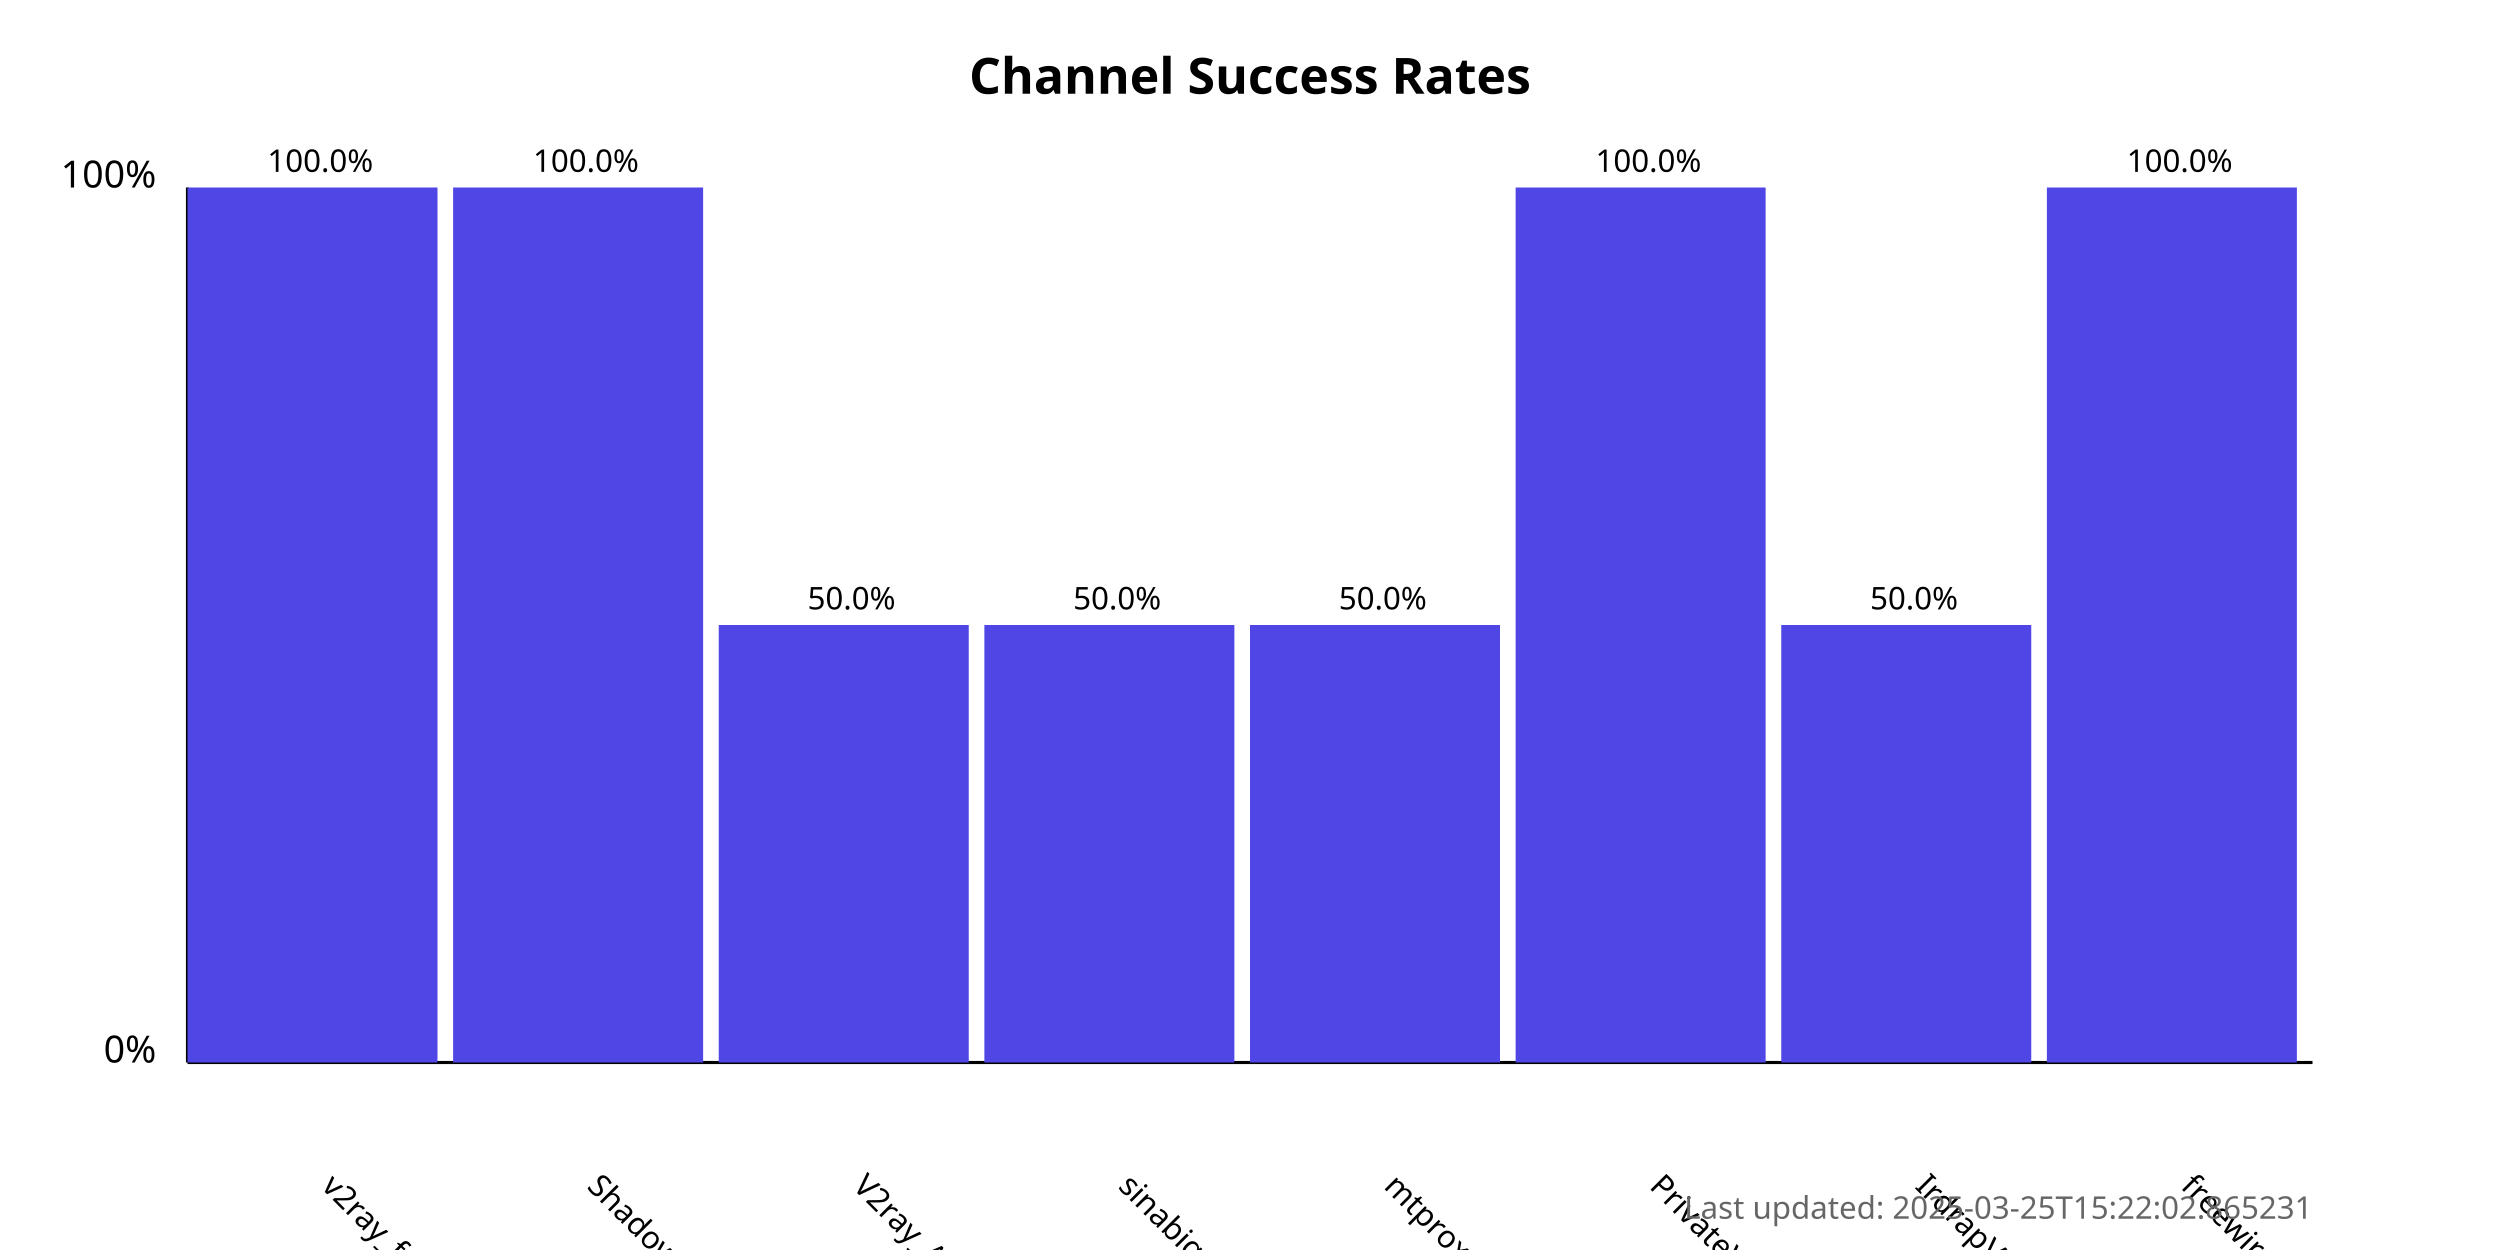
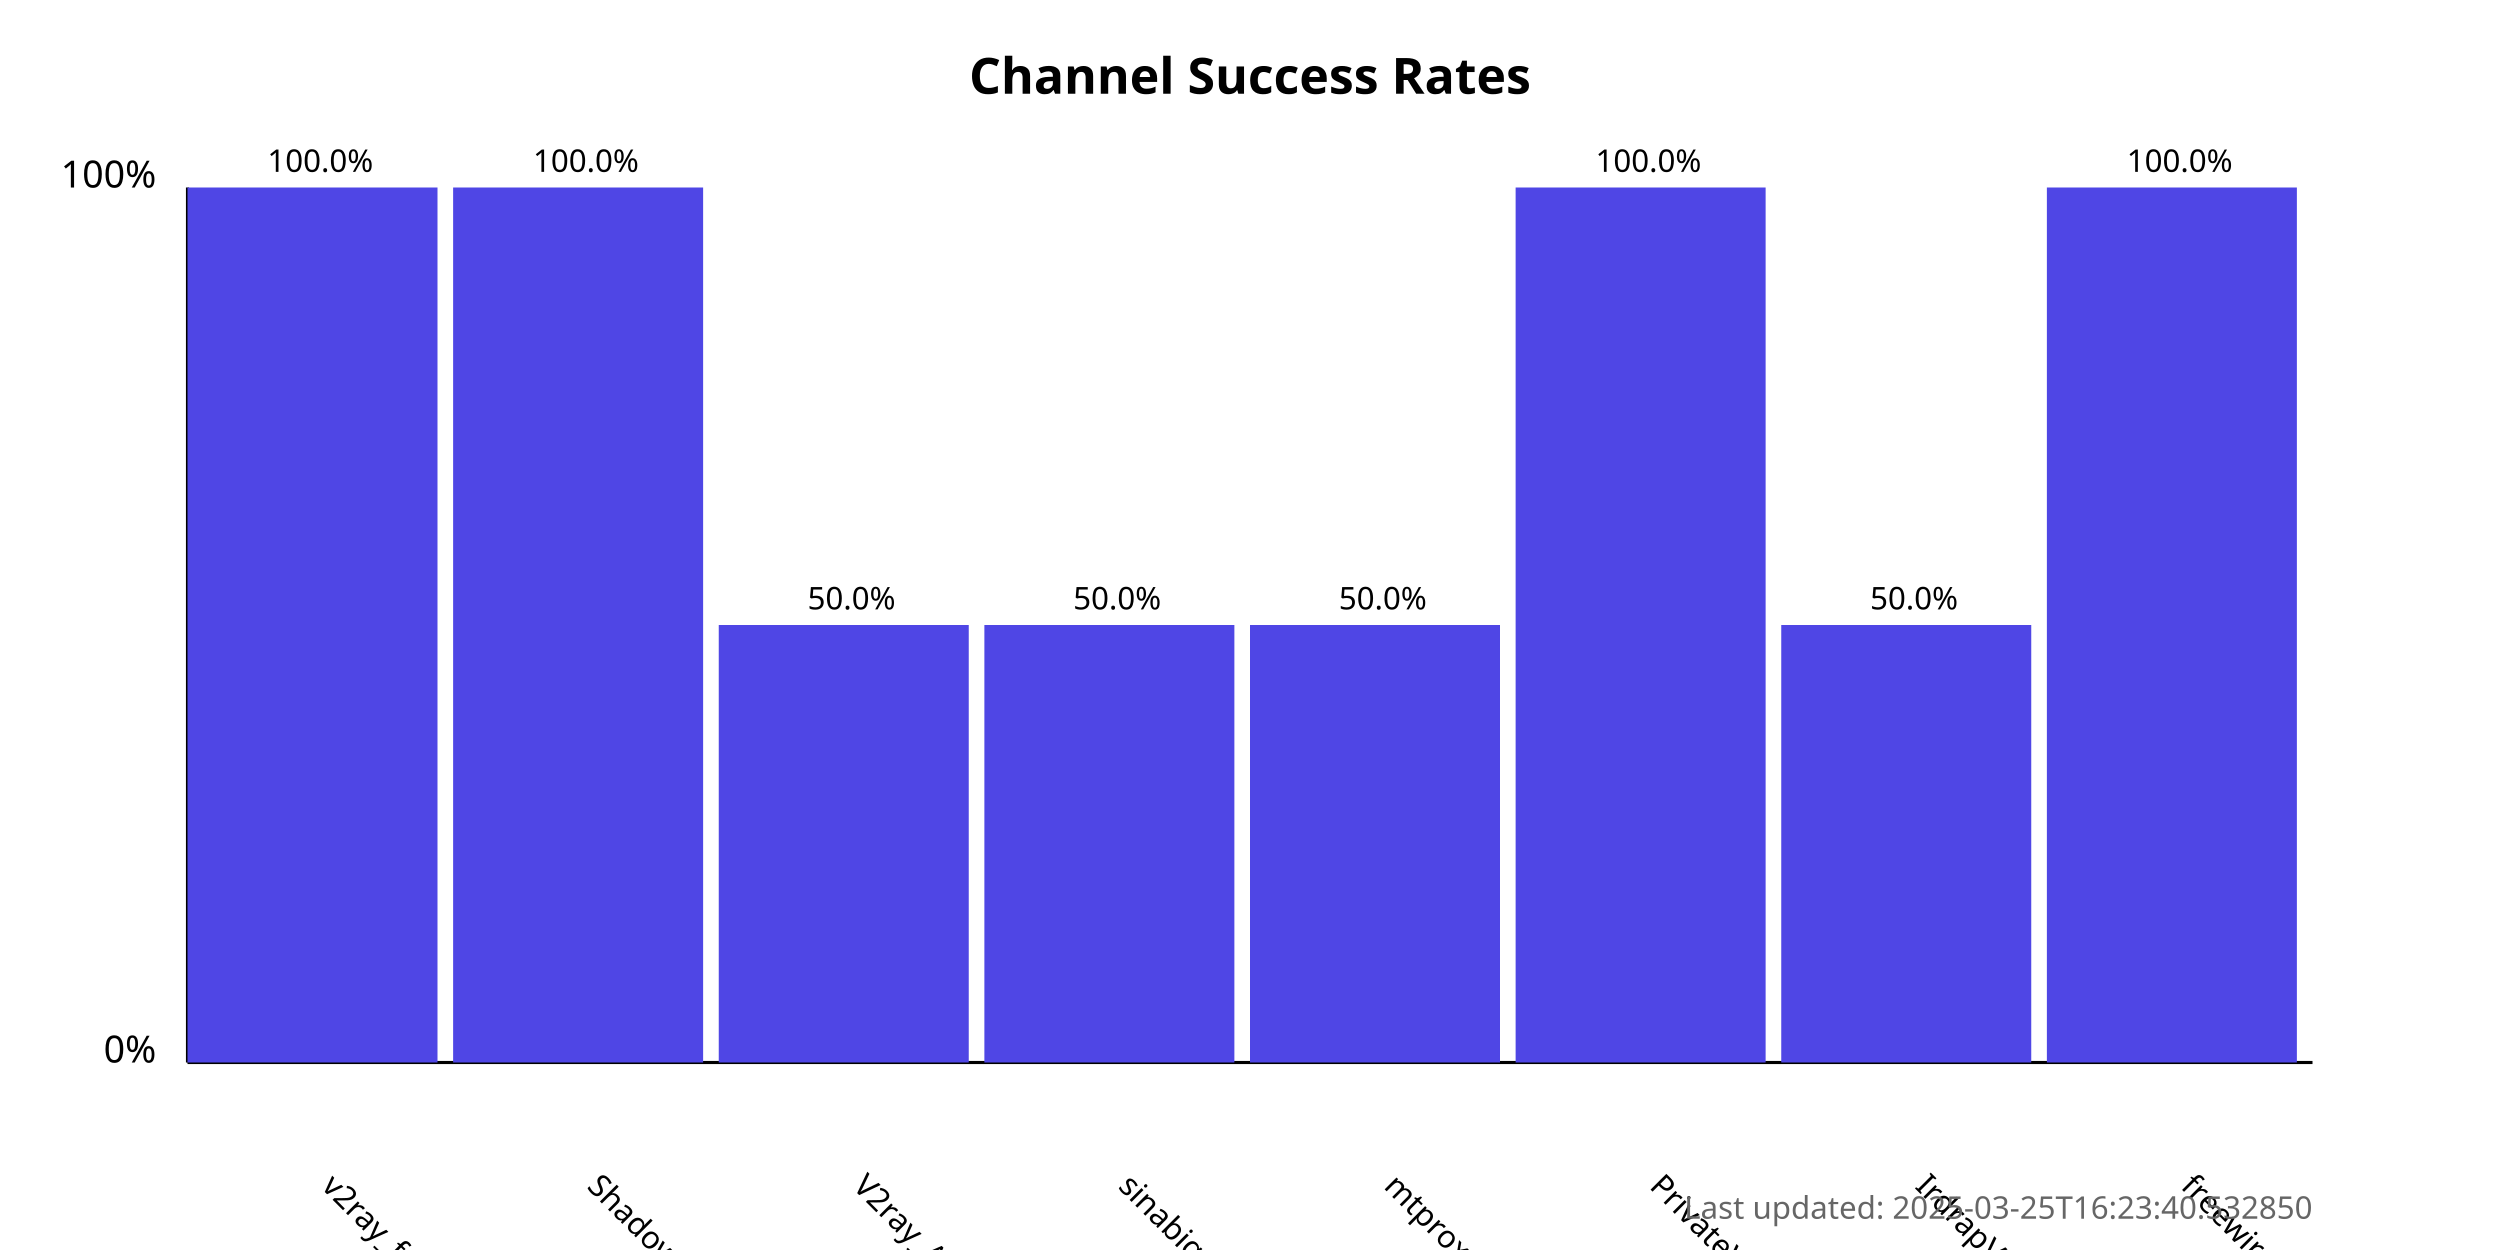
<svg xmlns="http://www.w3.org/2000/svg" width="800" height="400">
  <style>
            .chart-title { font: bold 16px sans-serif; }
            .axis-label { font: 12px sans-serif; }
            .tick-label { font: 10px sans-serif; }
            .bar { fill: #4f46e5; }
            .bar:hover { fill: #6366f1; }
            .timestamp { font: 10px sans-serif; fill: #666; }
        </style>
  <text x="400.0" y="30" text-anchor="middle" class="chart-title">
            Channel Success Rates
        </text>
  <line x1="60" y1="340" x2="60" y2="60" stroke="black" stroke-width="1" />
  <line x1="60" y1="340" x2="740" y2="340" stroke="black" stroke-width="1" />
  <text x="50" y="340" text-anchor="end" class="axis-label">0%</text>
  <text x="50" y="60" text-anchor="end" class="axis-label">100%</text>
  <g>
    <rect x="60" y="60.0" width="80.0" height="280.0" class="bar" />
    <text x="102.5" y="380" transform="rotate(45, 102.5, 380)" text-anchor="start" class="tick-label">
                v2ray_free_conf
            </text>
    <text x="102.5" y="55.0" text-anchor="middle" class="tick-label">
                100.0%
            </text>
  </g>
  <g>
    <rect x="145.0" y="60.0" width="80.0" height="280.0" class="bar" />
    <text x="187.5" y="380" transform="rotate(45, 187.5, 380)" text-anchor="start" class="tick-label">
                ShadowProxy66
            </text>
    <text x="187.5" y="55.0" text-anchor="middle" class="tick-label">
                100.0%
            </text>
  </g>
  <g>
    <rect x="230.0" y="200.0" width="80.0" height="140.0" class="bar" />
    <text x="272.5" y="380" transform="rotate(45, 272.5, 380)" text-anchor="start" class="tick-label">
                V2ray_Alpha
            </text>
    <text x="272.5" y="195.0" text-anchor="middle" class="tick-label">
                50.0%
            </text>
  </g>
  <g>
    <rect x="315.0" y="200.0" width="80.0" height="140.0" class="bar" />
    <text x="357.5" y="380" transform="rotate(45, 357.5, 380)" text-anchor="start" class="tick-label">
                sinabigo
            </text>
    <text x="357.5" y="195.0" text-anchor="middle" class="tick-label">
                50.0%
            </text>
  </g>
  <g>
    <rect x="400.0" y="200.0" width="80.0" height="140.0" class="bar" />
    <text x="442.5" y="380" transform="rotate(45, 442.5, 380)" text-anchor="start" class="tick-label">
                mtproxy_lists
            </text>
    <text x="442.5" y="195.0" text-anchor="middle" class="tick-label">
                50.0%
            </text>
  </g>
  <g>
    <rect x="485.0" y="60.0" width="80.0" height="280.0" class="bar" />
    <text x="527.5" y="380" transform="rotate(45, 527.5, 380)" text-anchor="start" class="tick-label">
                PrivateVPNs
            </text>
    <text x="527.5" y="55.0" text-anchor="middle" class="tick-label">
                100.0%
            </text>
  </g>
  <g>
    <rect x="570.0" y="200.0" width="80.0" height="140.0" class="bar" />
    <text x="612.5" y="380" transform="rotate(45, 612.5, 380)" text-anchor="start" class="tick-label">
                IrdrapVPNnews
            </text>
    <text x="612.5" y="195.0" text-anchor="middle" class="tick-label">
                50.0%
            </text>
  </g>
  <g>
    <rect x="655.0" y="60.0" width="80.0" height="280.0" class="bar" />
    <text x="697.5" y="380" transform="rotate(45, 697.5, 380)" text-anchor="start" class="tick-label">
                freewireguard
            </text>
    <text x="697.5" y="55.0" text-anchor="middle" class="tick-label">
                100.0%
            </text>
  </g>
  <text x="740" y="390" text-anchor="end" class="timestamp">
-             Last updated: 2025-03-25T15:22:02.865231
+             Last updated: 2025-03-25T16:23:40.532850
        </text>
</svg>
